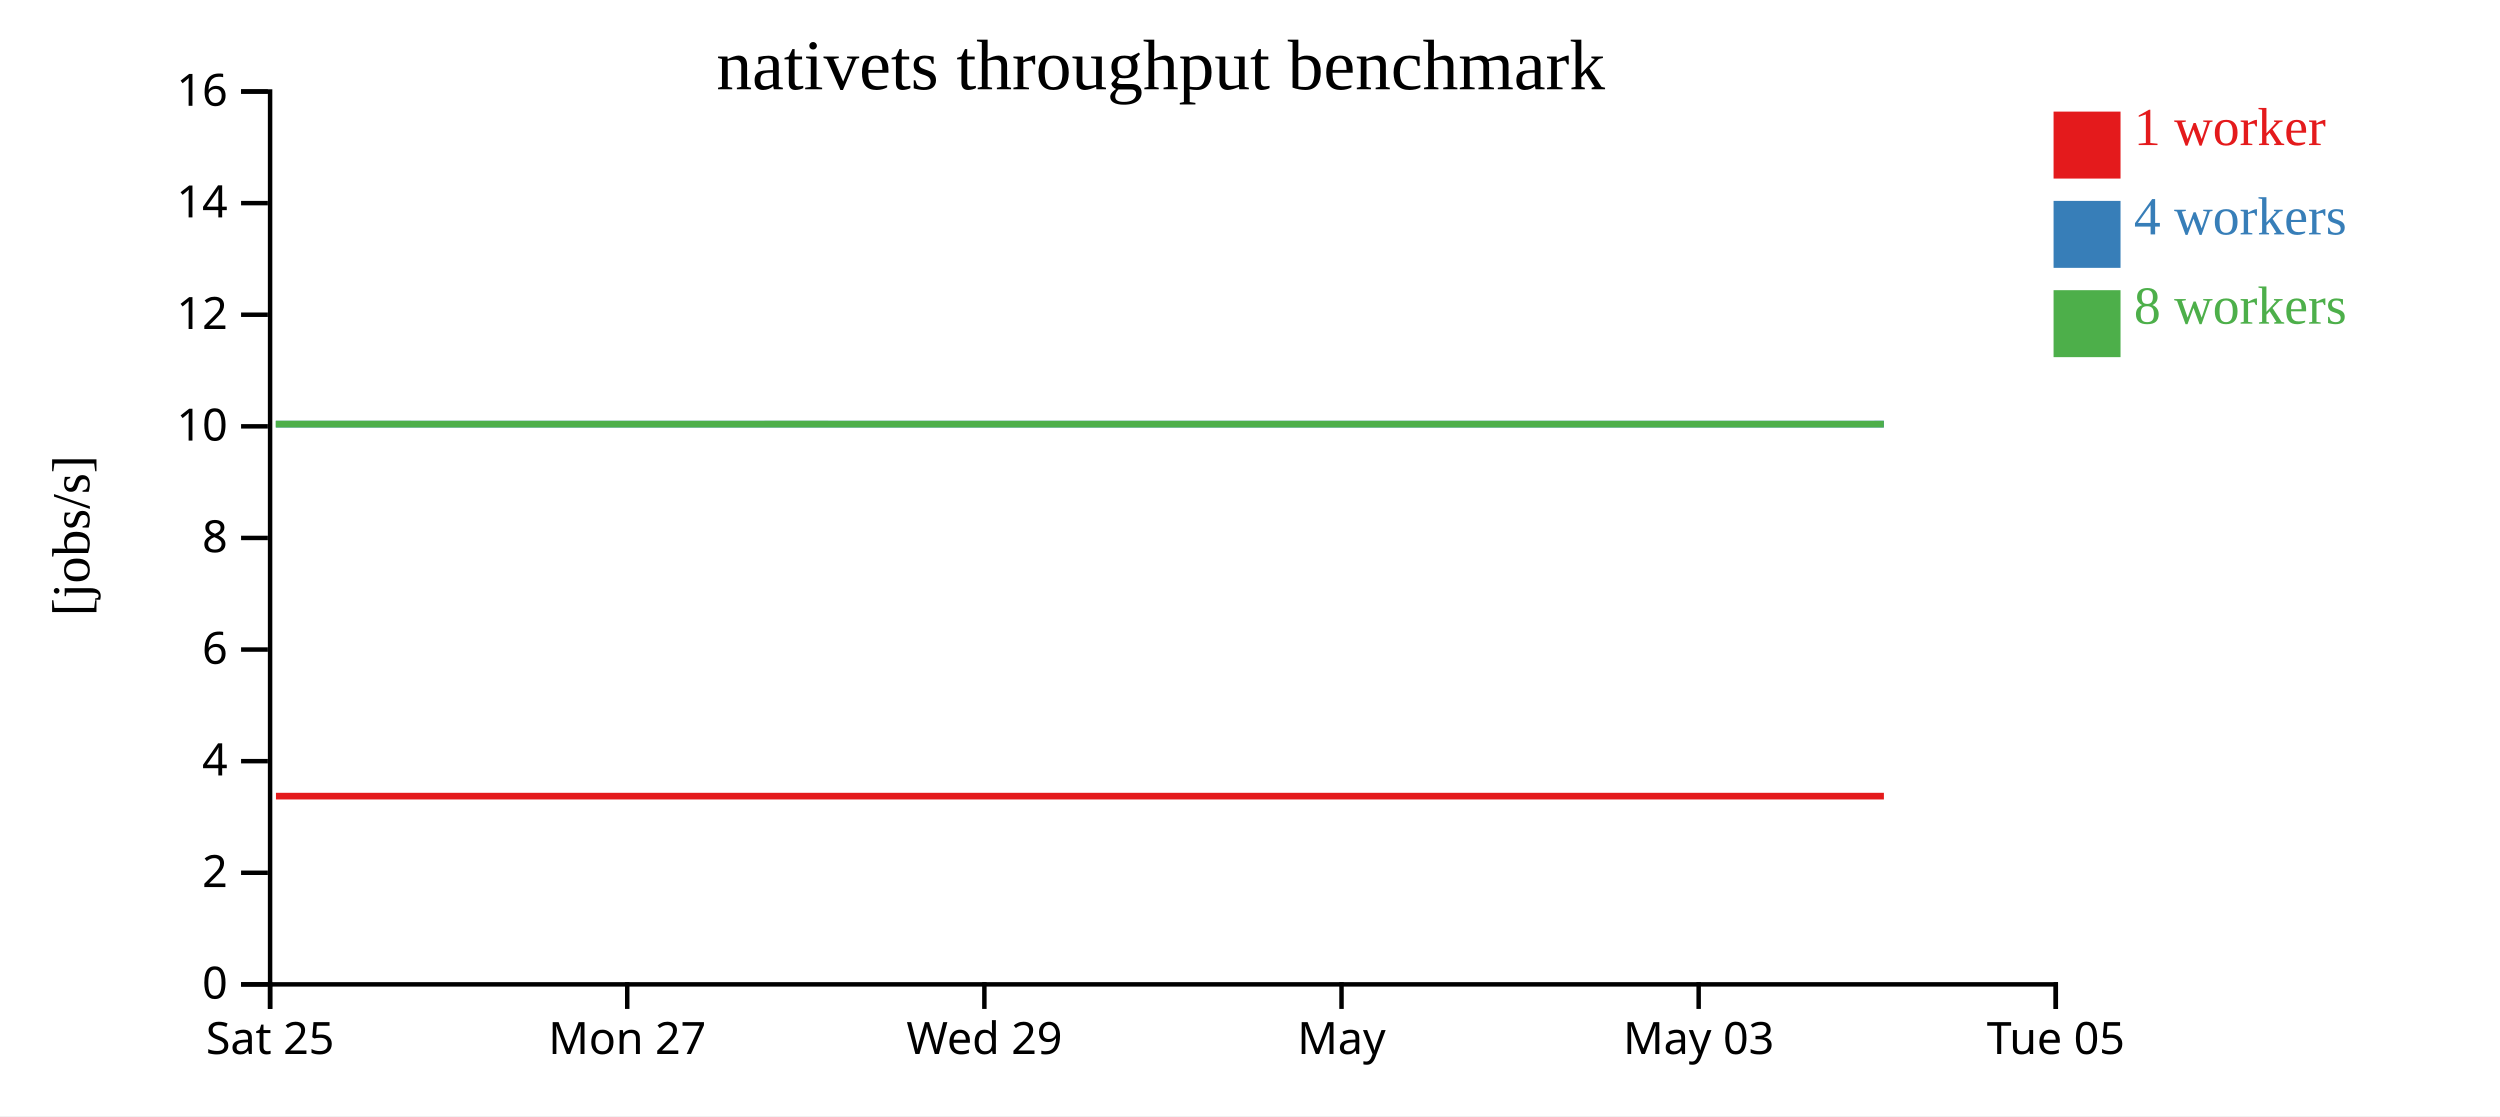
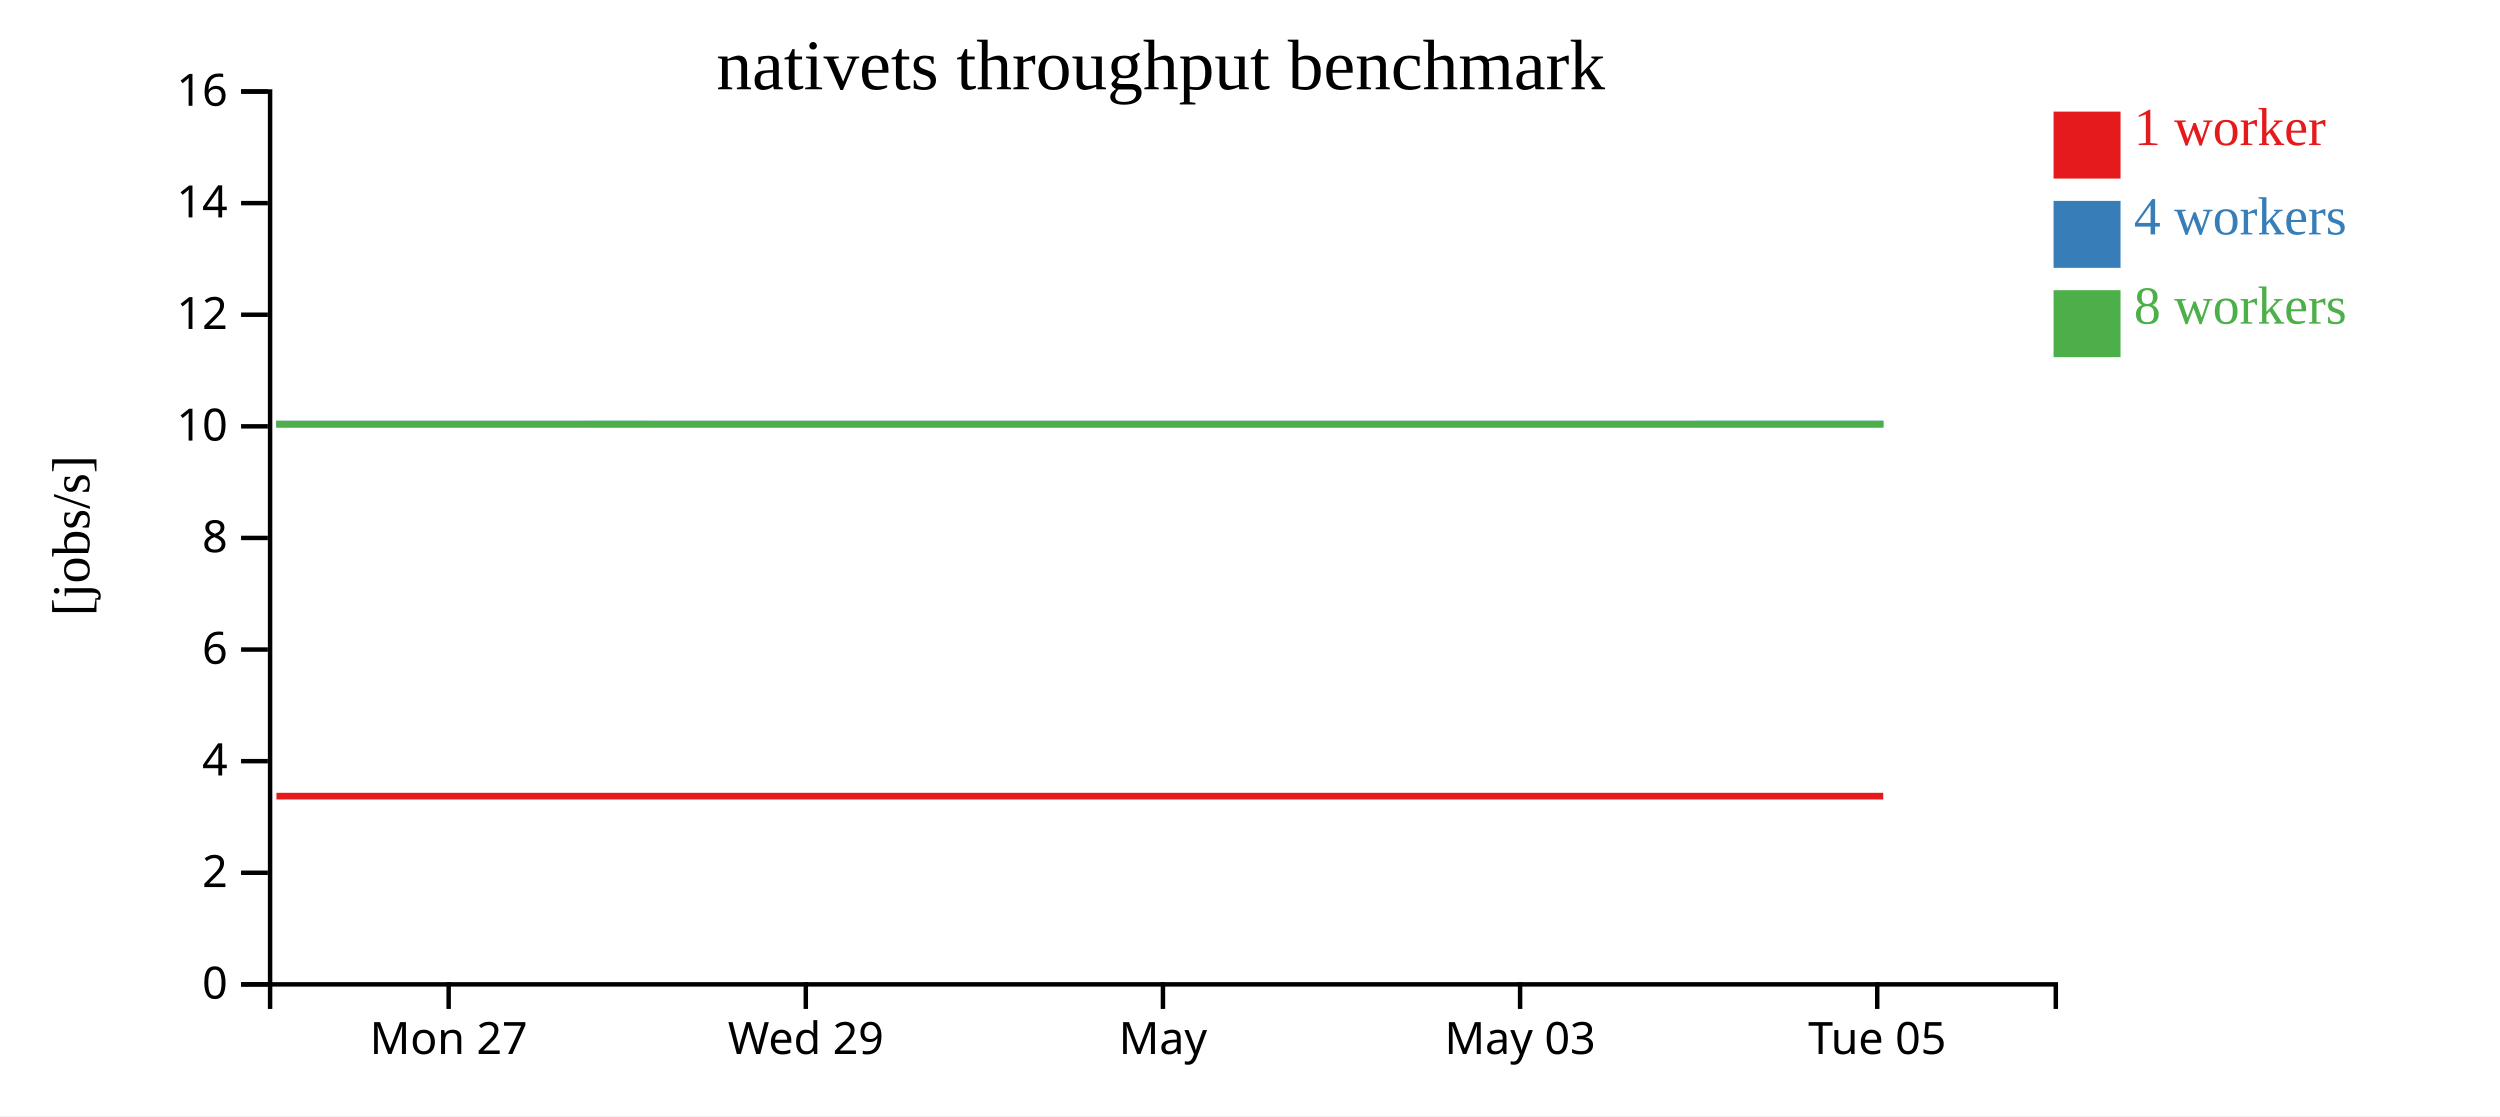
<svg xmlns="http://www.w3.org/2000/svg" width="560" height="250">
  <rect width="100%" height="100%" fill="white" />
  <g transform="translate(60,20)">
    <g transform="translate(0,200)" fill="none" font-size="10" font-family="sans-serif" text-anchor="middle">
      <path class="domain" stroke="currentColor" d="M0.5,6V0.5H400.5V6" />
-       <g class="tick" opacity="1" transform="translate(0.5,0)">
-         <line stroke="currentColor" y2="6" />
-         <text fill="currentColor" y="9" dy="0.71em">Sat 25</text>
-       </g>
-       <g class="tick" opacity="1" transform="translate(80.5,0)">
+       <g class="tick" opacity="1" transform="translate(40.5,0)">
        <line stroke="currentColor" y2="6" />
        <text fill="currentColor" y="9" dy="0.71em">Mon 27</text>
      </g>
-       <g class="tick" opacity="1" transform="translate(160.5,0)">
+       <g class="tick" opacity="1" transform="translate(120.5,0)">
        <line stroke="currentColor" y2="6" />
        <text fill="currentColor" y="9" dy="0.71em">Wed 29</text>
      </g>
-       <g class="tick" opacity="1" transform="translate(240.5,0)">
+       <g class="tick" opacity="1" transform="translate(200.5,0)">
        <line stroke="currentColor" y2="6" />
        <text fill="currentColor" y="9" dy="0.71em">May</text>
      </g>
-       <g class="tick" opacity="1" transform="translate(320.5,0)">
+       <g class="tick" opacity="1" transform="translate(280.5,0)">
        <line stroke="currentColor" y2="6" />
        <text fill="currentColor" y="9" dy="0.71em">May 03</text>
      </g>
-       <g class="tick" opacity="1" transform="translate(400.5,0)">
+       <g class="tick" opacity="1" transform="translate(360.5,0)">
        <line stroke="currentColor" y2="6" />
        <text fill="currentColor" y="9" dy="0.71em">Tue 05</text>
      </g>
    </g>
    <g fill="none" font-size="10" font-family="sans-serif" text-anchor="end">
      <path class="domain" stroke="currentColor" d="M-6,200.5H0.5V0.5H-6" />
      <g class="tick" opacity="1" transform="translate(0,200.5)">
        <line stroke="currentColor" x2="-6" />
        <text fill="currentColor" x="-9" dy="0.32em">0</text>
      </g>
      <g class="tick" opacity="1" transform="translate(0,175.5)">
        <line stroke="currentColor" x2="-6" />
        <text fill="currentColor" x="-9" dy="0.32em">2</text>
      </g>
      <g class="tick" opacity="1" transform="translate(0,150.5)">
        <line stroke="currentColor" x2="-6" />
        <text fill="currentColor" x="-9" dy="0.32em">4</text>
      </g>
      <g class="tick" opacity="1" transform="translate(0,125.5)">
        <line stroke="currentColor" x2="-6" />
        <text fill="currentColor" x="-9" dy="0.32em">6</text>
      </g>
      <g class="tick" opacity="1" transform="translate(0,100.5)">
        <line stroke="currentColor" x2="-6" />
        <text fill="currentColor" x="-9" dy="0.32em">8</text>
      </g>
      <g class="tick" opacity="1" transform="translate(0,75.5)">
        <line stroke="currentColor" x2="-6" />
        <text fill="currentColor" x="-9" dy="0.32em">10</text>
      </g>
      <g class="tick" opacity="1" transform="translate(0,50.5)">
        <line stroke="currentColor" x2="-6" />
        <text fill="currentColor" x="-9" dy="0.32em">12</text>
      </g>
      <g class="tick" opacity="1" transform="translate(0,25.5)">
        <line stroke="currentColor" x2="-6" />
        <text fill="currentColor" x="-9" dy="0.32em">14</text>
      </g>
      <g class="tick" opacity="1" transform="translate(0,0.5)">
        <line stroke="currentColor" x2="-6" />
        <text fill="currentColor" x="-9" dy="0.32em">16</text>
      </g>
    </g>
    <text text-anchor="middle" style="font-size: 12px" transform="rotate(-90)" y="-40" x="-100">[jobs/s]</text>
    <text text-anchor="middle" style="font-size: 16px" y="0" x="200">nativets throughput benchmark</text>
-     <path class="line" fill="none" stroke="#e41a1c" stroke-width="1.5" d="M1.815,158.334L41.923,158.336L81.889,158.335L121.969,158.336L161.988,158.335L201.994,158.336L242.104,158.335L281.931,158.334L322.041,158.336L361.995,158.334" />
-     <path class="line" fill="none" stroke="#377eb8" stroke-width="1.5" d="M1.801,75.004L41.893,75.007L81.894,75.008L121.963,75.006L161.993,75.006L202.003,75.01L242.109,75.009L281.919,75.006L322.035,75.006L361.989,75.001" />
-     <path class="line" fill="none" stroke="#4daf4a" stroke-width="1.5" d="M1.765,75L41.87,75.002L81.909,75.002L121.934,75.001L161.966,75.004L201.963,75.009L242.075,75.005L281.876,75.009L322.016,75.009L361.968,75.008" />
+     <path class="line" fill="none" stroke="#e41a1c" stroke-width="1.5" d="M1.923,158.336L41.889,158.335L81.969,158.336L121.988,158.335L161.994,158.336L202.104,158.335L241.931,158.334L282.041,158.336L321.995,158.334L361.844,158.334" />
+     <path class="line" fill="none" stroke="#377eb8" stroke-width="1.5" d="M1.893,75.007L41.894,75.008L81.963,75.006L121.993,75.006L162.003,75.01L202.109,75.009L241.919,75.006L282.035,75.006L321.989,75.001L361.904,75.001" />
+     <path class="line" fill="none" stroke="#4daf4a" stroke-width="1.5" d="M1.87,75.002L41.909,75.002L81.934,75.001L121.966,75.004L161.963,75.009L202.075,75.005L241.876,75.009L282.016,75.009L321.968,75.008L361.833,75.01" />
    <rect class="dot" x="400" y="5" width="15" height="15" style="fill: #e41a1c;" />
    <rect class="dot" x="400" y="25" width="15" height="15" style="fill: #377eb8;" />
    <rect class="dot" x="400" y="45" width="15" height="15" style="fill: #4daf4a;" />
    <text class="label" x="418" y="12.5" style="fill: #e41a1c; alignment-baseline: middle;" text-anchor="left">1 worker</text>
    <text class="label" x="418" y="32.5" style="fill: #377eb8; alignment-baseline: middle;" text-anchor="left">4 workers</text>
    <text class="label" x="418" y="52.5" style="fill: #4daf4a; alignment-baseline: middle;" text-anchor="left">8 workers</text>
  </g>
</svg>
